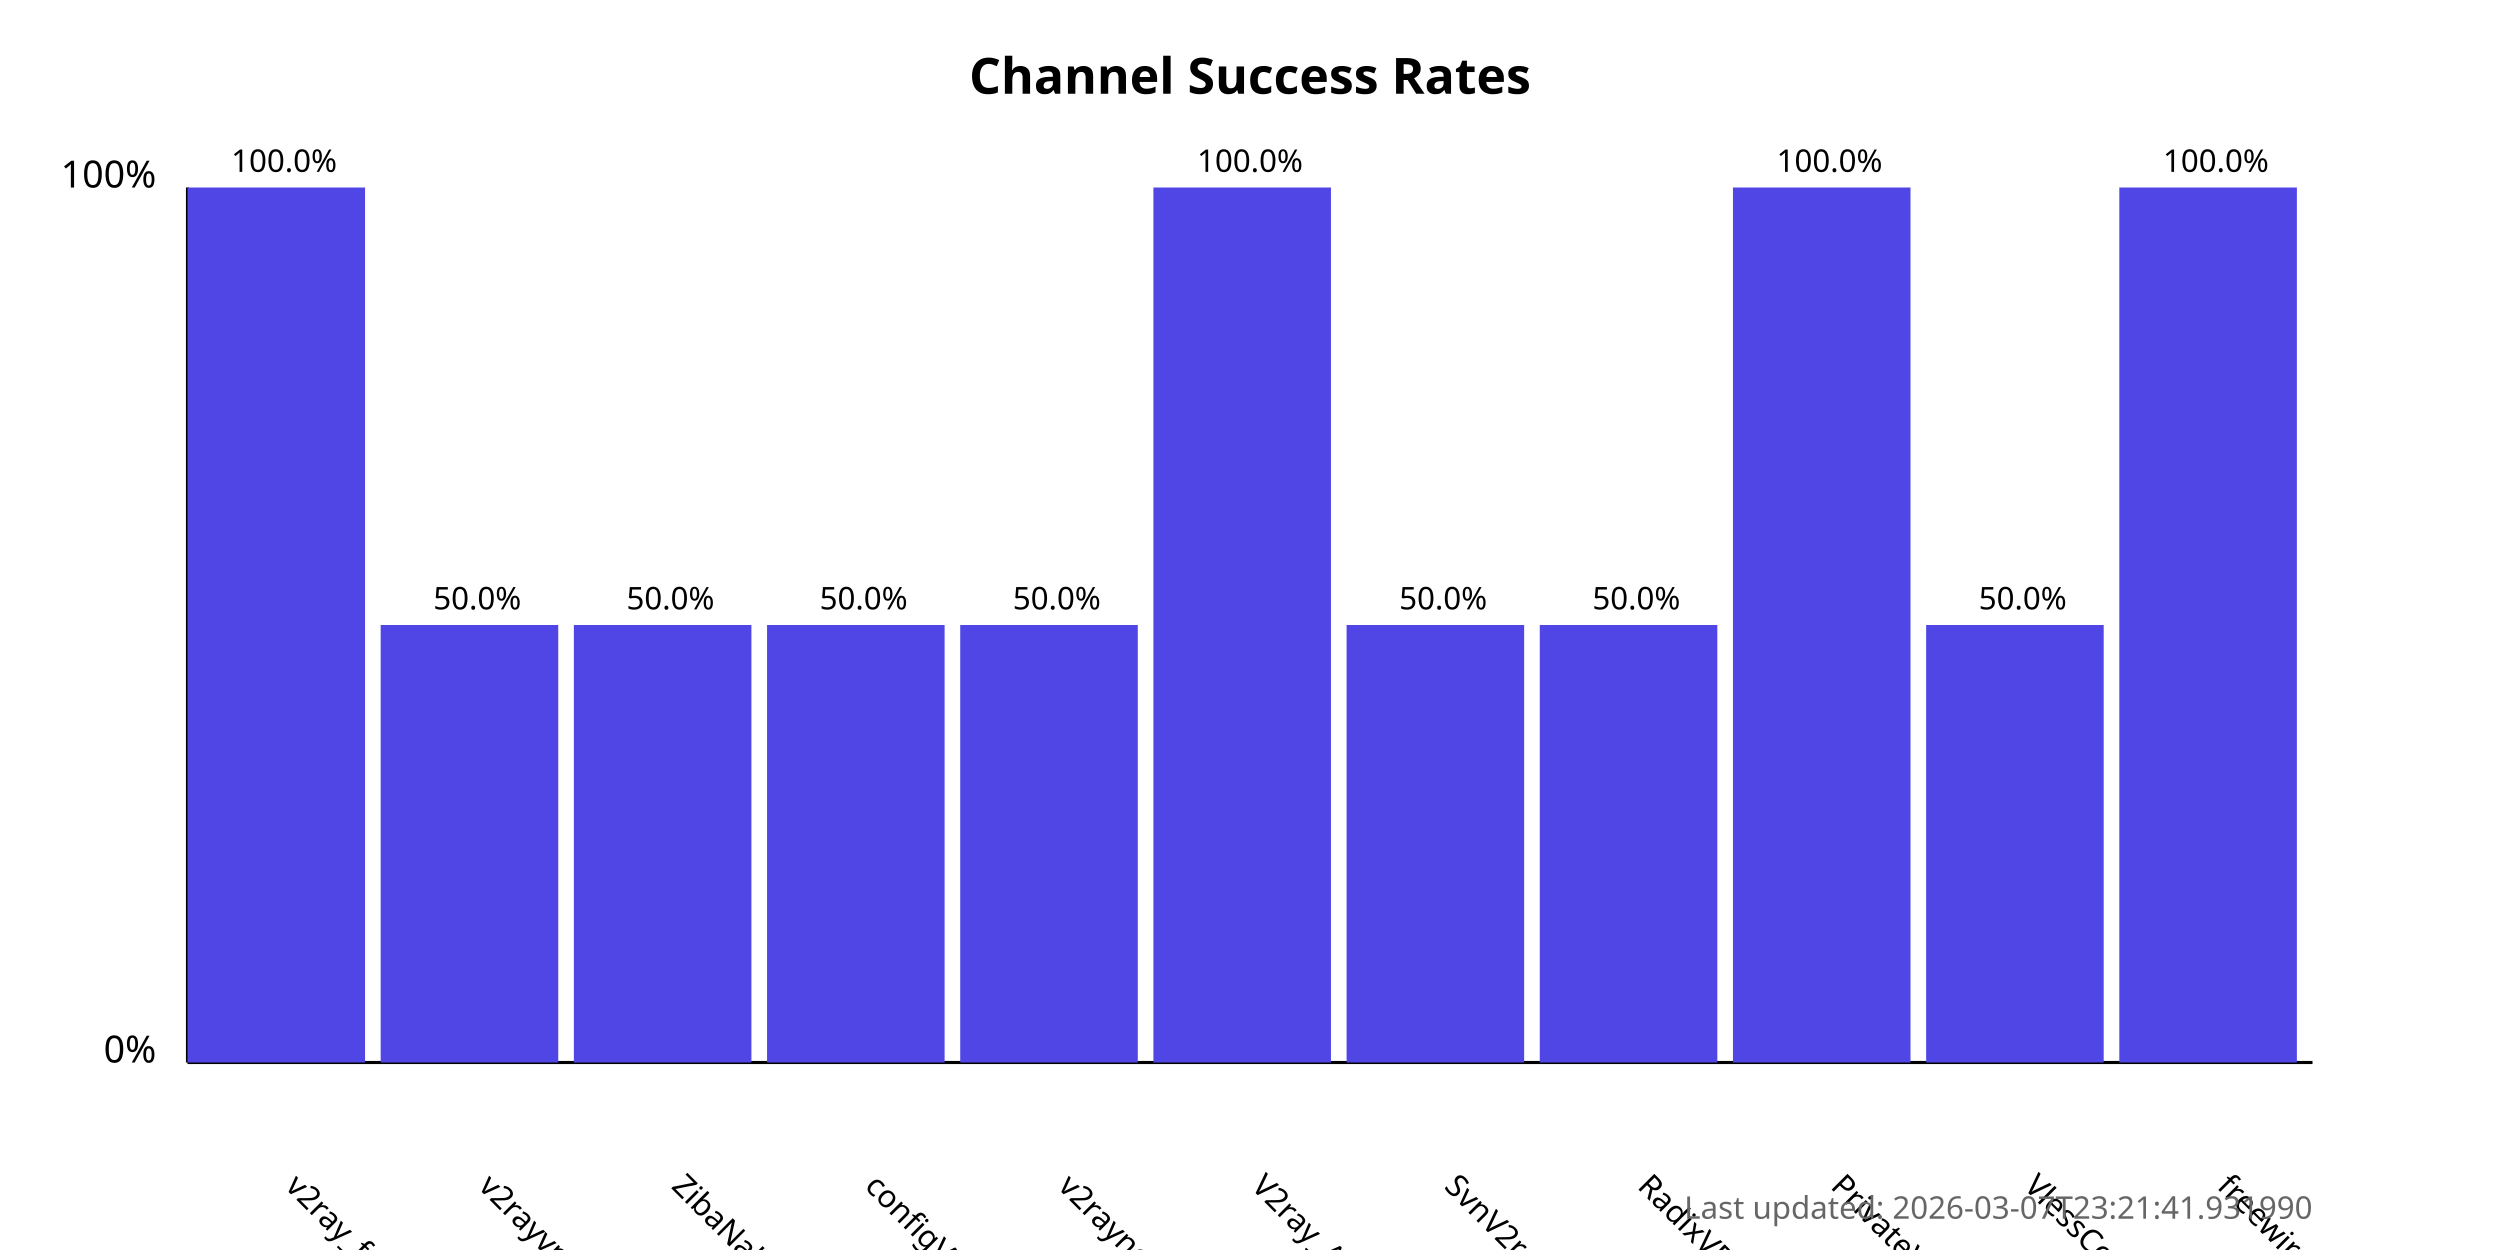
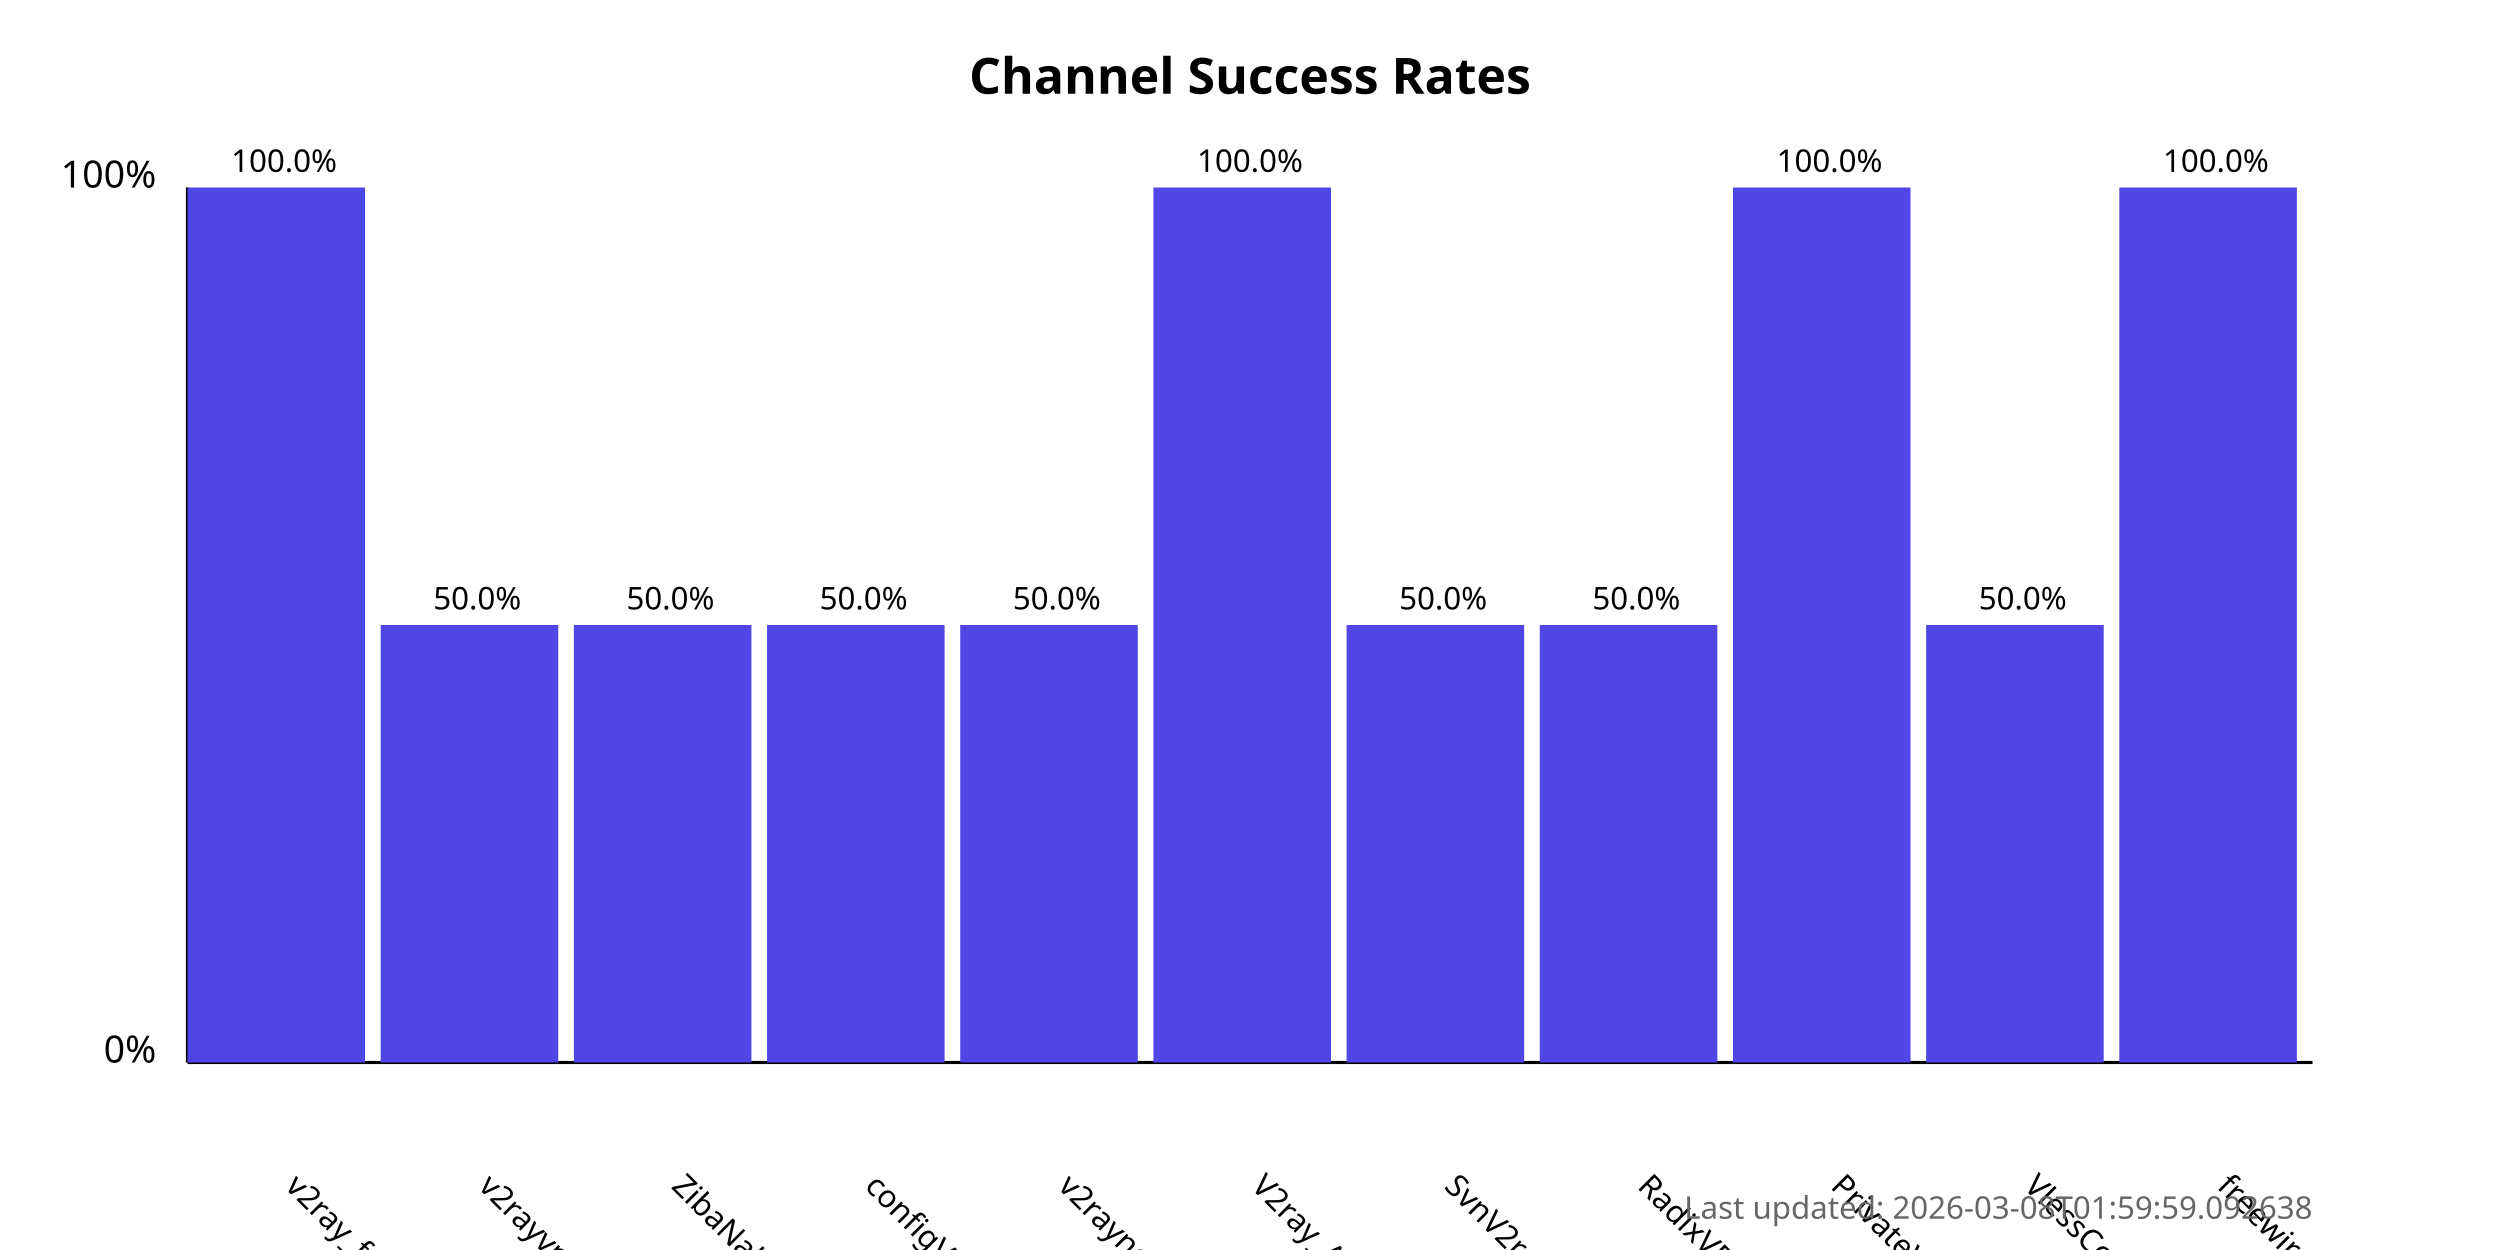
<svg xmlns="http://www.w3.org/2000/svg" width="800" height="400">
  <style>
            .chart-title { font: bold 16px sans-serif; }
            .axis-label { font: 12px sans-serif; }
            .tick-label { font: 10px sans-serif; }
            .bar { fill: #4f46e5; }
            .bar:hover { fill: #6366f1; }
            .timestamp { font: 10px sans-serif; fill: #666; }
        </style>
  <text x="400.0" y="30" text-anchor="middle" class="chart-title">
            Channel Success Rates
        </text>
  <line x1="60" y1="340" x2="60" y2="60" stroke="black" stroke-width="1" />
  <line x1="60" y1="340" x2="740" y2="340" stroke="black" stroke-width="1" />
  <text x="50" y="340" text-anchor="end" class="axis-label">0%</text>
  <text x="50" y="60" text-anchor="end" class="axis-label">100%</text>
  <g>
    <rect x="60" y="60.0" width="56.818" height="280.0" class="bar" />
    <text x="90.909" y="380" transform="rotate(45, 90.90909, 380)" text-anchor="start" class="tick-label">
                v2ray_free_conf
            </text>
    <text x="90.909" y="55.0" text-anchor="middle" class="tick-label">
                100.0%
            </text>
  </g>
  <g>
    <rect x="121.818" y="200.0" width="56.818" height="140.0" class="bar" />
    <text x="152.727" y="380" transform="rotate(45, 152.7273, 380)" text-anchor="start" class="tick-label">
                v2rayvpno
            </text>
    <text x="152.727" y="195.0" text-anchor="middle" class="tick-label">
                50.0%
            </text>
  </g>
  <g>
    <rect x="183.636" y="200.0" width="56.818" height="140.0" class="bar" />
    <text x="214.545" y="380" transform="rotate(45, 214.5455, 380)" text-anchor="start" class="tick-label">
                ZibaNabz
            </text>
    <text x="214.545" y="195.0" text-anchor="middle" class="tick-label">
                50.0%
            </text>
  </g>
  <g>
    <rect x="245.455" y="200.0" width="56.818" height="140.0" class="bar" />
    <text x="276.364" y="380" transform="rotate(45, 276.3636, 380)" text-anchor="start" class="tick-label">
                configV2rayForFree
            </text>
    <text x="276.364" y="195.0" text-anchor="middle" class="tick-label">
                50.0%
            </text>
  </g>
  <g>
    <rect x="307.273" y="200.0" width="56.818" height="140.0" class="bar" />
    <text x="338.182" y="380" transform="rotate(45, 338.1818, 380)" text-anchor="start" class="tick-label">
                v2rayngvpn
            </text>
    <text x="338.182" y="195.0" text-anchor="middle" class="tick-label">
                50.0%
            </text>
  </g>
  <g>
    <rect x="369.091" y="60.0" width="56.818" height="280.0" class="bar" />
    <text x="400.0" y="380" transform="rotate(45, 400.0, 380)" text-anchor="start" class="tick-label">
                V2ray_Alpha
            </text>
    <text x="400.0" y="55.0" text-anchor="middle" class="tick-label">
                100.0%
            </text>
  </g>
  <g>
    <rect x="430.909" y="200.0" width="56.818" height="140.0" class="bar" />
    <text x="461.818" y="380" transform="rotate(45, 461.8182, 380)" text-anchor="start" class="tick-label">
                SvnV2ray
            </text>
    <text x="461.818" y="195.0" text-anchor="middle" class="tick-label">
                50.0%
            </text>
  </g>
  <g>
    <rect x="492.727" y="200.0" width="56.818" height="140.0" class="bar" />
    <text x="523.636" y="380" transform="rotate(45, 523.6364, 380)" text-anchor="start" class="tick-label">
                RadixVPN
            </text>
    <text x="523.636" y="195.0" text-anchor="middle" class="tick-label">
                50.0%
            </text>
  </g>
  <g>
    <rect x="554.545" y="60.0" width="56.818" height="280.0" class="bar" />
    <text x="585.455" y="380" transform="rotate(45, 585.4545, 380)" text-anchor="start" class="tick-label">
                PrivateVPNs
            </text>
    <text x="585.455" y="55.0" text-anchor="middle" class="tick-label">
                100.0%
            </text>
  </g>
  <g>
    <rect x="616.364" y="200.0" width="56.818" height="140.0" class="bar" />
    <text x="647.273" y="380" transform="rotate(45, 647.2727, 380)" text-anchor="start" class="tick-label">
                VlessConfig
            </text>
    <text x="647.273" y="195.0" text-anchor="middle" class="tick-label">
                50.0%
            </text>
  </g>
  <g>
    <rect x="678.182" y="60.0" width="56.818" height="280.0" class="bar" />
    <text x="709.091" y="380" transform="rotate(45, 709.0909, 380)" text-anchor="start" class="tick-label">
                freewireguard
            </text>
    <text x="709.091" y="55.0" text-anchor="middle" class="tick-label">
                100.0%
            </text>
  </g>
  <text x="740" y="390" text-anchor="end" class="timestamp">
-             Last updated: 2026-03-07T23:21:41.931990
+             Last updated: 2026-03-08T01:59:59.092638
        </text>
</svg>
